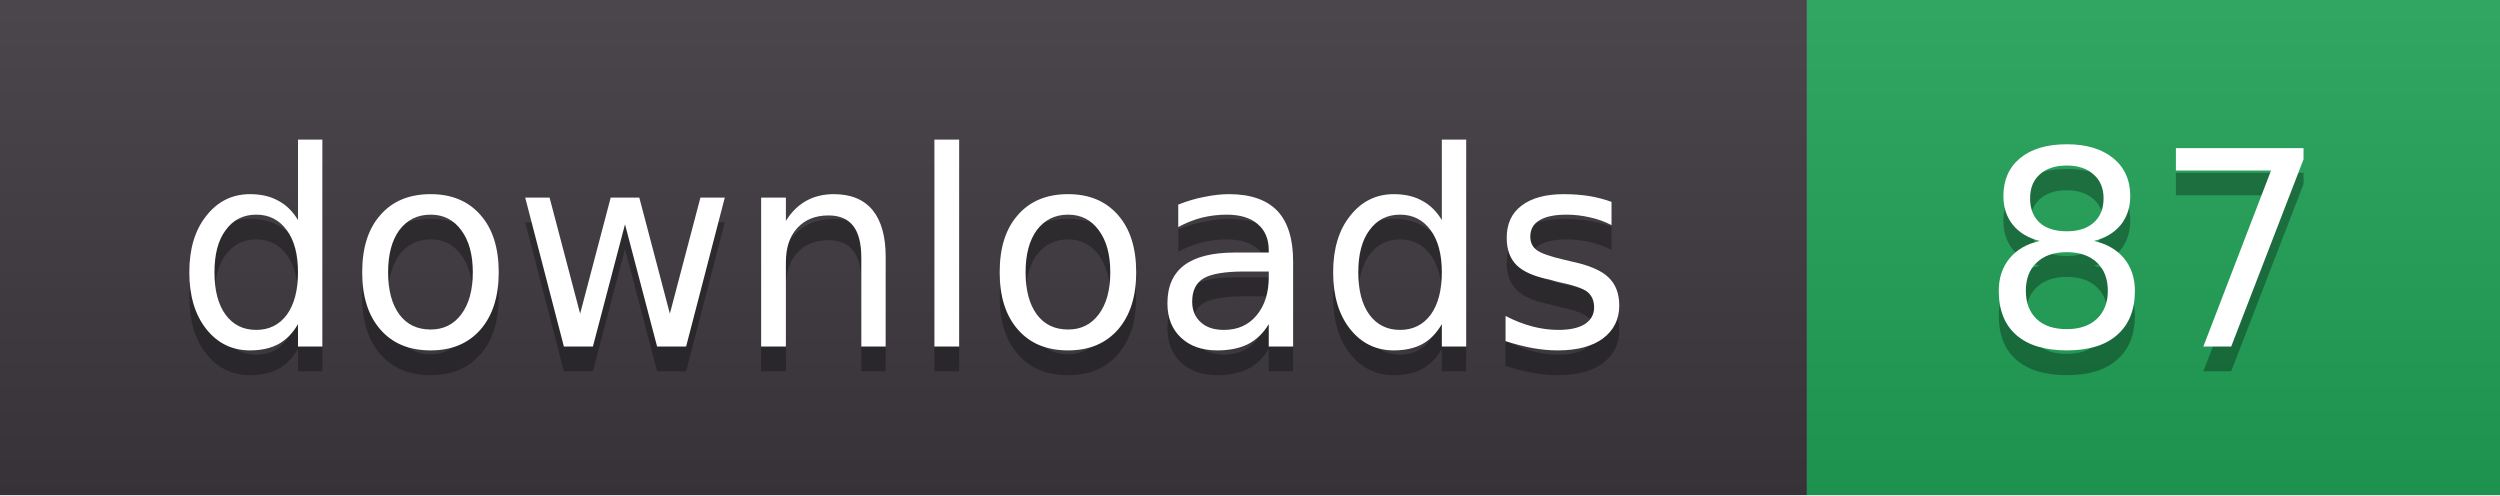
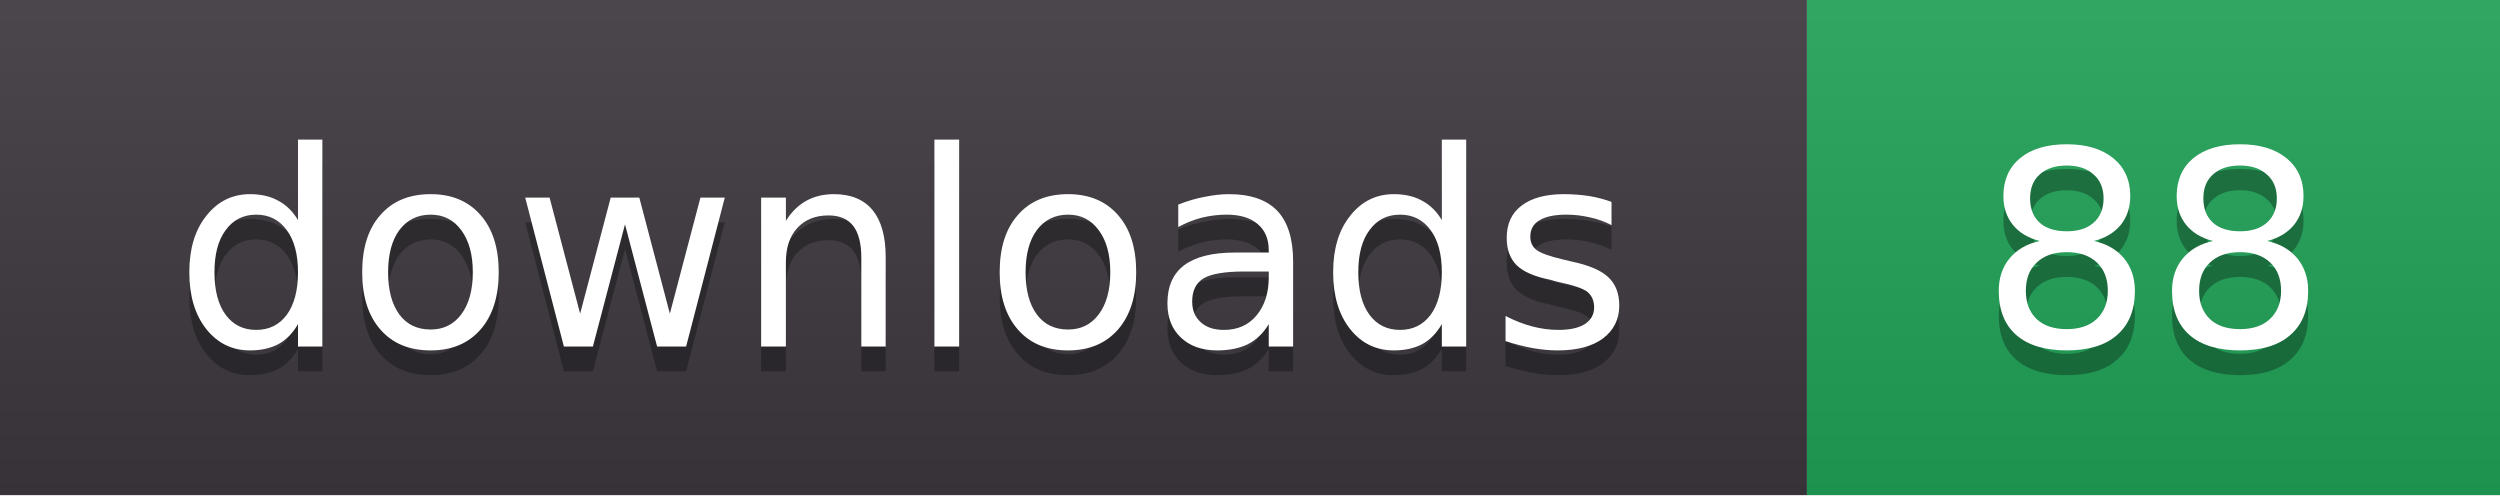
- <svg xmlns="http://www.w3.org/2000/svg" width="101" height="20" role="img" aria-label="downloads: 87">
+ <svg xmlns="http://www.w3.org/2000/svg" width="101" height="20" role="img" aria-label="downloads: 88">
  <linearGradient id="s" x2="0" y2="100%">
    <stop offset="0" stop-color="#fff" stop-opacity=".08" />
    <stop offset="1" stop-color="#000" stop-opacity=".08" />
  </linearGradient>
  <clipPath id="r">
    <rect width="101" height="20" rx="0" fill="#fff" />
  </clipPath>
  <g clip-path="url(#r)">
    <rect width="73" height="20" fill="#3b363d" />
    <rect x="73" width="28" height="20" fill="#1f9d55" />
    <rect width="101" height="20" fill="url(#s)" />
  </g>
  <g fill="#fff" text-anchor="middle" font-family="Verdana,DejaVu Sans,sans-serif" font-size="11">
    <text x="36.5" y="15" fill="#010101" fill-opacity=".3">downloads</text>
    <text x="36.5" y="14">downloads</text>
-     <text x="87.0" y="15" fill="#010101" fill-opacity=".3">87</text>
-     <text x="87.0" y="14">87</text>
+     <text x="87.0" y="15" fill="#010101" fill-opacity=".3">88</text>
+     <text x="87.0" y="14">88</text>
  </g>
</svg>
